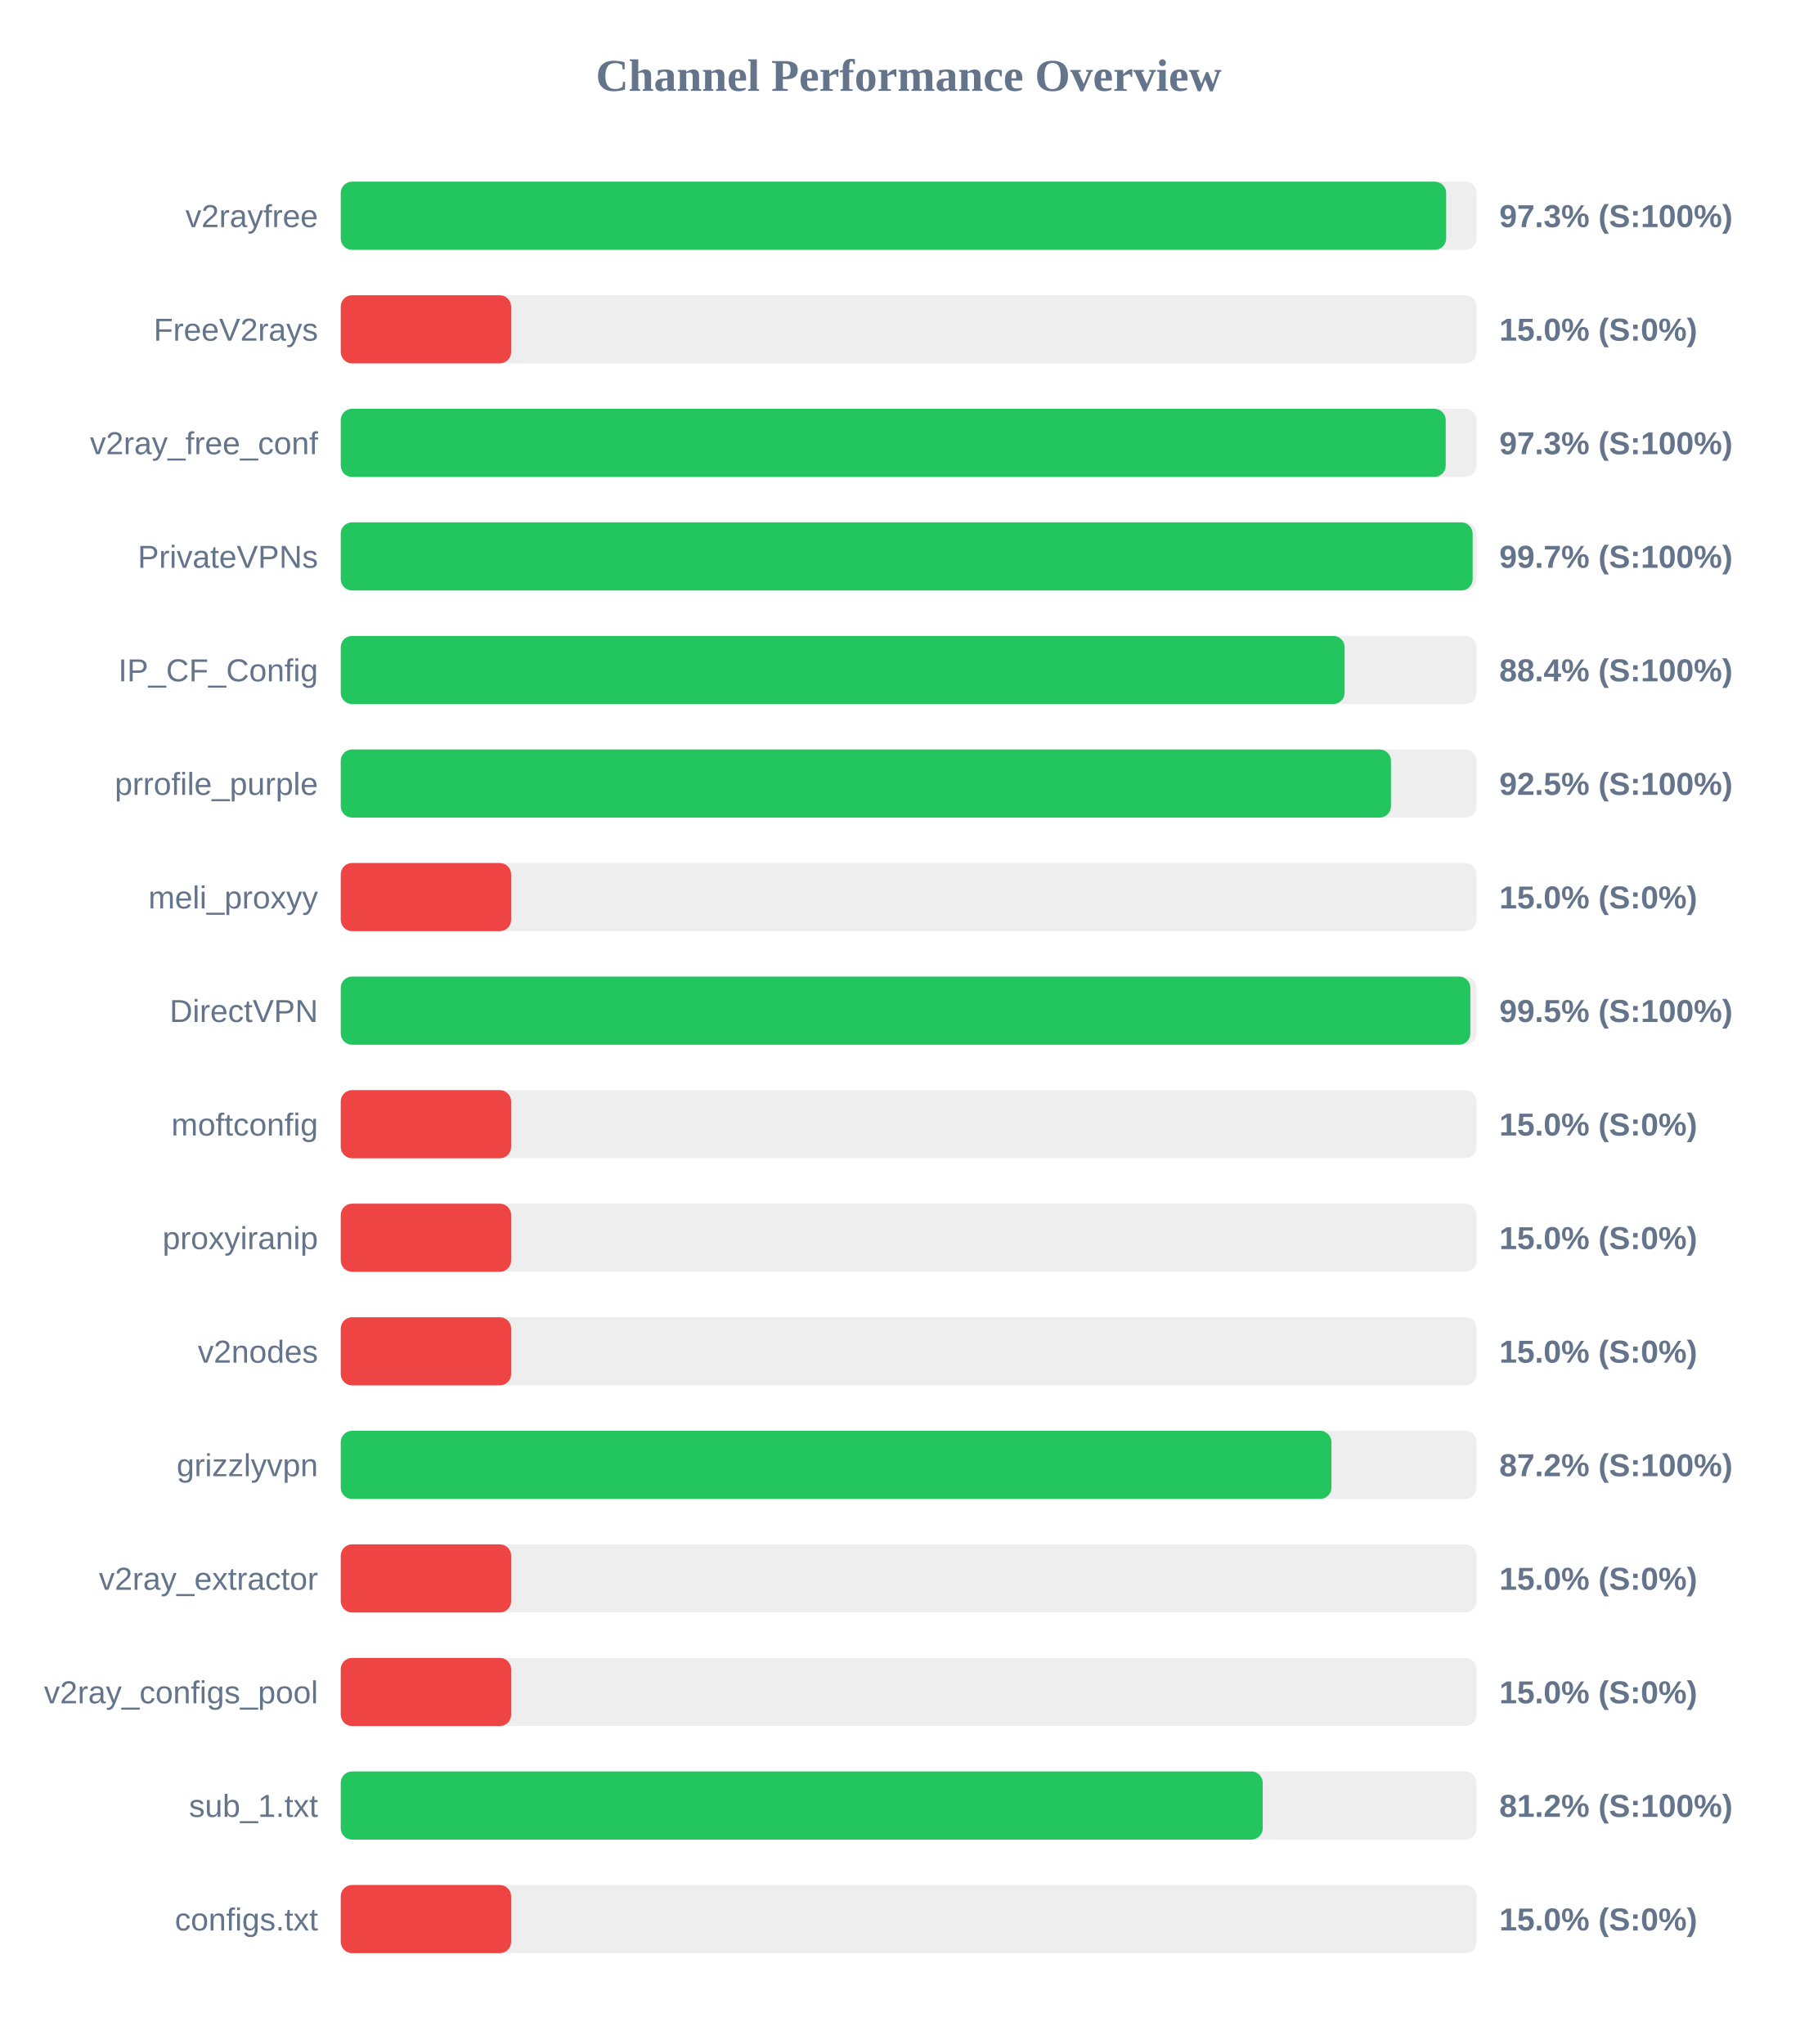
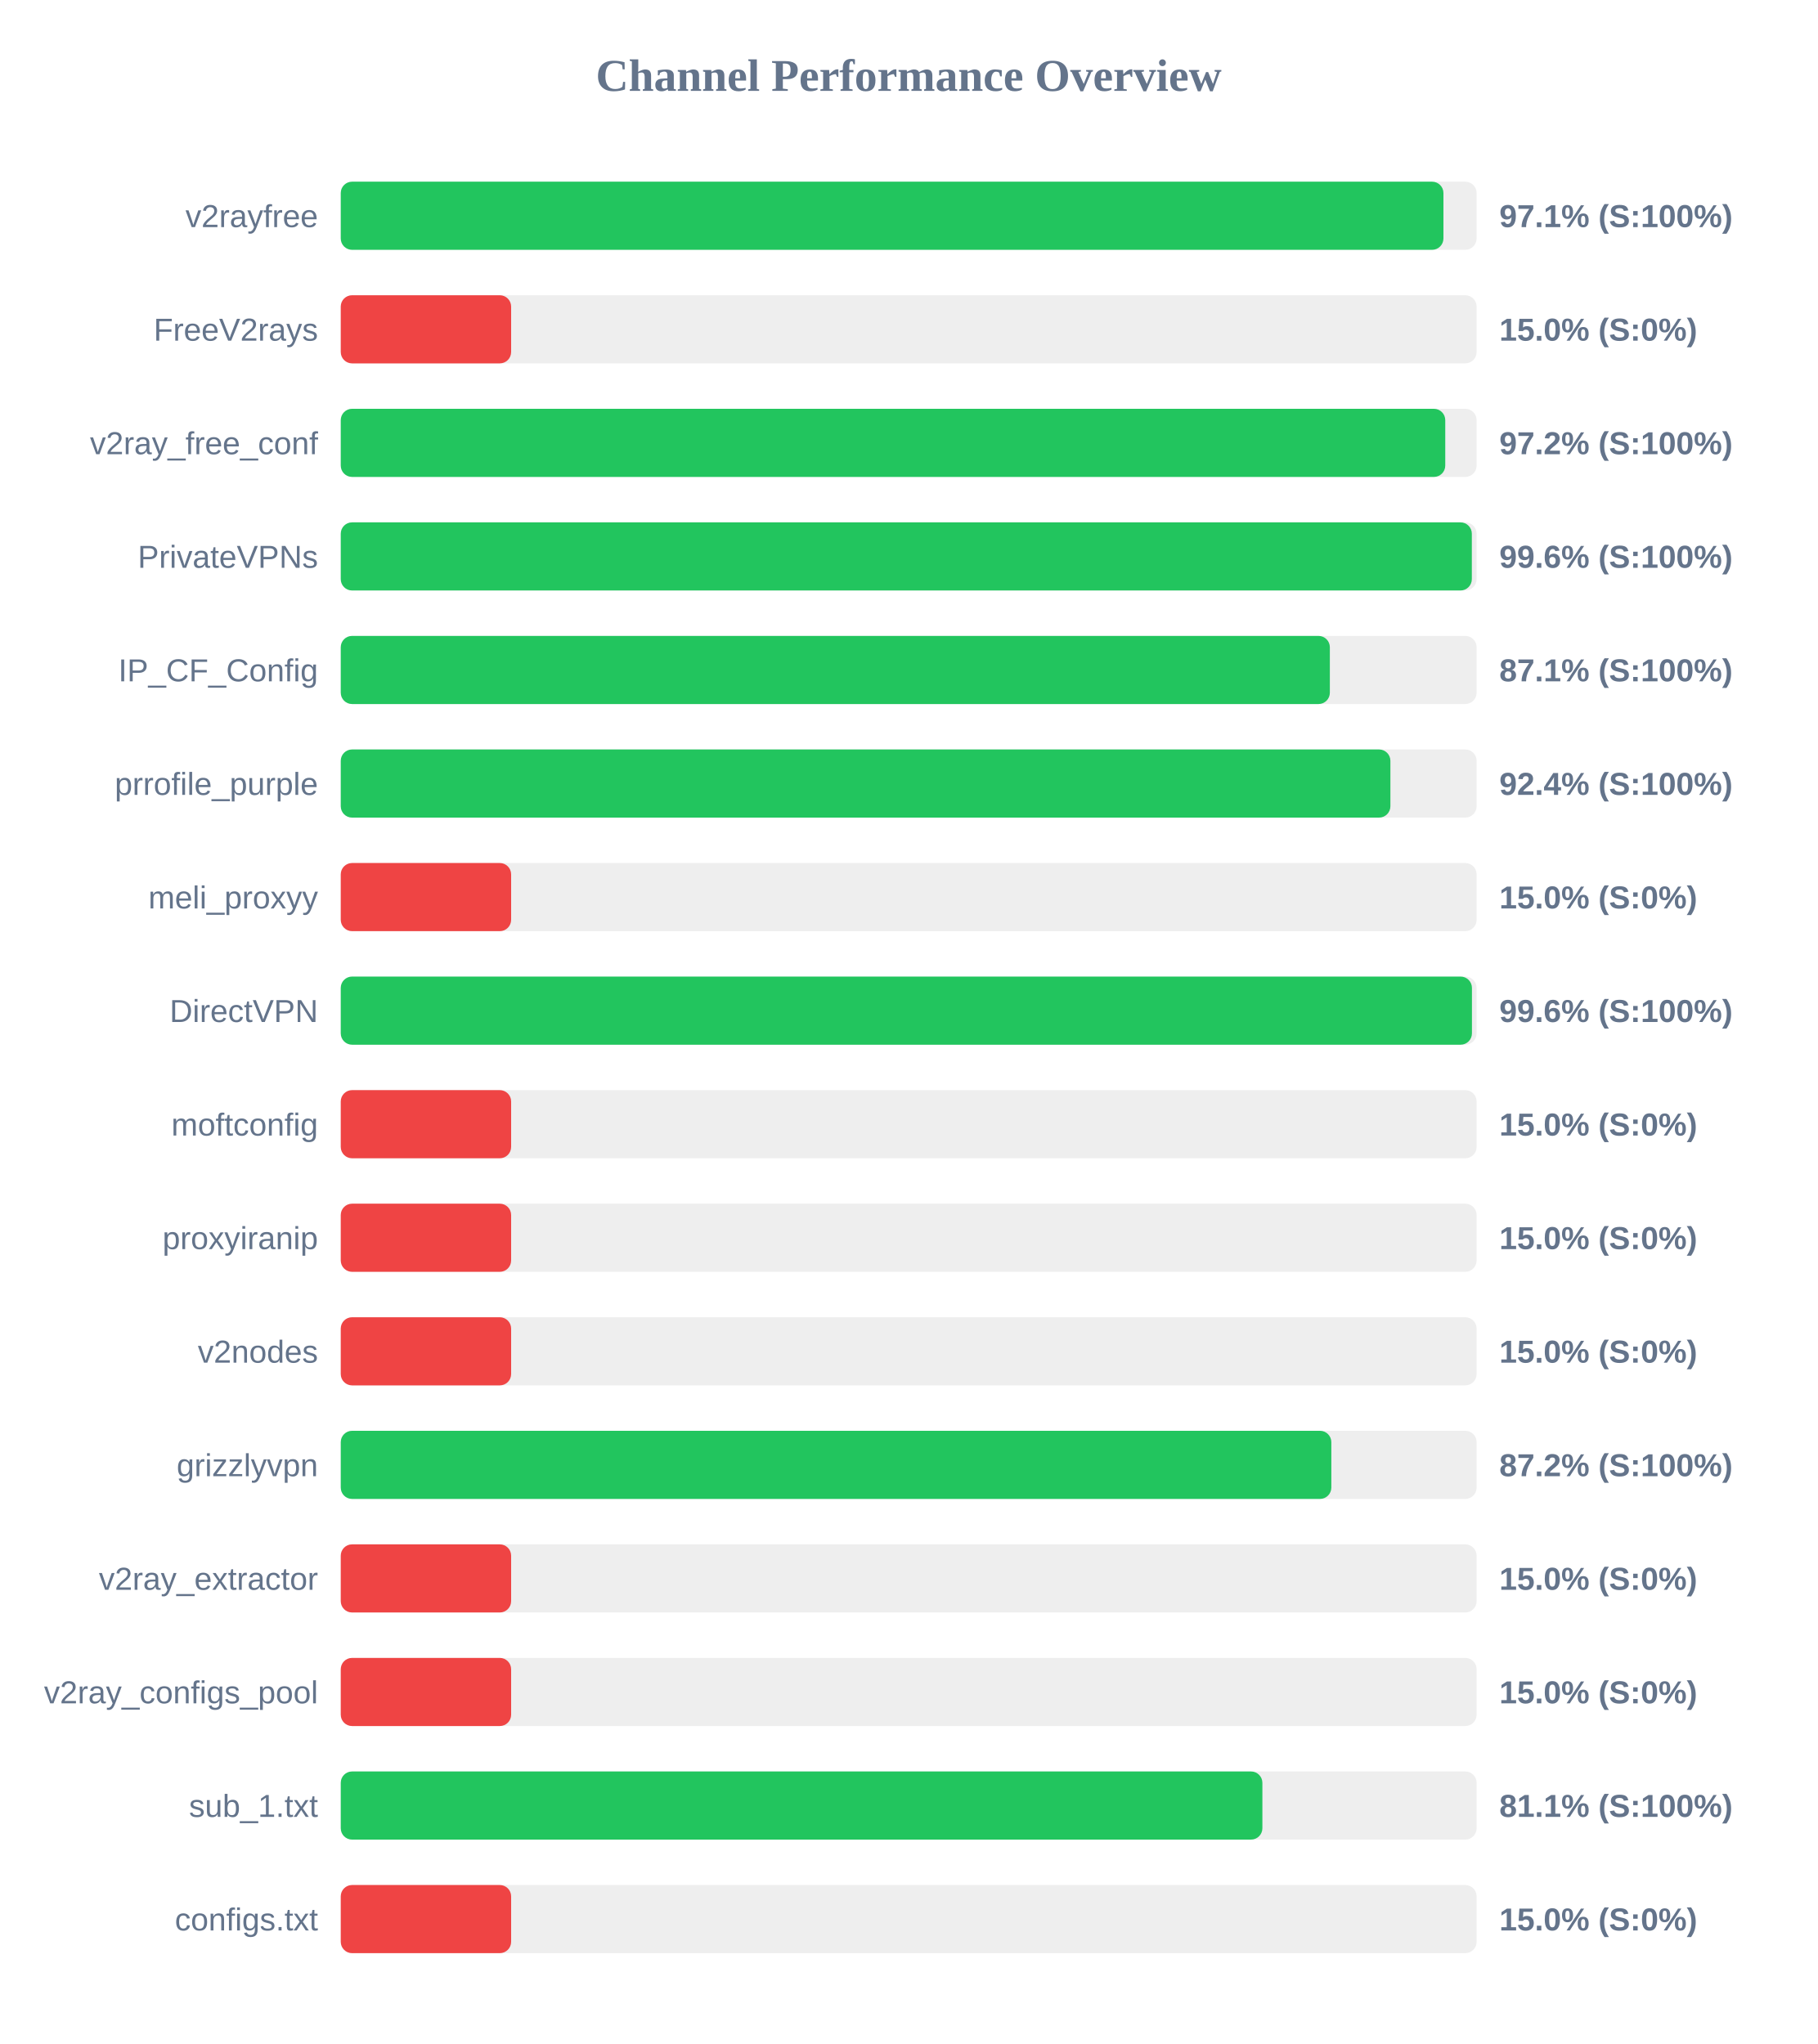
<svg xmlns="http://www.w3.org/2000/svg" width="800" height="900" version="1.1">
  <style>
        .row { font: 14px Arial; fill: #64748b; }
        .score { font: bold 14px Arial; fill: #64748b; }
    </style>
  <text x="400" y="40" text-anchor="middle" font-size="20px" font-weight="bold" fill="#64748b">Channel Performance Overview</text>
  <rect x="150" y="80" width="500" height="30" fill="#eee" rx="5" />
-   <rect x="150" y="80" width="486.6" height="30" fill="#22c55e" rx="5" />
+   <rect x="150" y="80" width="485.4" height="30" fill="#22c55e" rx="5" />
  <text x="140" y="100" text-anchor="end" class="row">v2rayfree</text>
-   <text x="660" y="100" text-anchor="start" class="score">97.3% (S:100%)</text>
+   <text x="660" y="100" text-anchor="start" class="score">97.1% (S:100%)</text>
  <rect x="150" y="130" width="500" height="30" fill="#eee" rx="5" />
  <rect x="150" y="130" width="75.0" height="30" fill="#ef4444" rx="5" />
  <text x="140" y="150" text-anchor="end" class="row">FreeV2rays</text>
  <text x="660" y="150" text-anchor="start" class="score">15.0% (S:0%)</text>
  <rect x="150" y="180" width="500" height="30" fill="#eee" rx="5" />
-   <rect x="150" y="180" width="486.4" height="30" fill="#22c55e" rx="5" />
+   <rect x="150" y="180" width="486.2" height="30" fill="#22c55e" rx="5" />
  <text x="140" y="200" text-anchor="end" class="row">v2ray_free_conf</text>
-   <text x="660" y="200" text-anchor="start" class="score">97.3% (S:100%)</text>
+   <text x="660" y="200" text-anchor="start" class="score">97.2% (S:100%)</text>
  <rect x="150" y="230" width="500" height="30" fill="#eee" rx="5" />
-   <rect x="150" y="230" width="498.25" height="30" fill="#22c55e" rx="5" />
+   <rect x="150" y="230" width="497.9" height="30" fill="#22c55e" rx="5" />
  <text x="140" y="250" text-anchor="end" class="row">PrivateVPNs</text>
-   <text x="660" y="250" text-anchor="start" class="score">99.7% (S:100%)</text>
+   <text x="660" y="250" text-anchor="start" class="score">99.6% (S:100%)</text>
  <rect x="150" y="280" width="500" height="30" fill="#eee" rx="5" />
-   <rect x="150" y="280" width="441.9" height="30" fill="#22c55e" rx="5" />
+   <rect x="150" y="280" width="435.4" height="30" fill="#22c55e" rx="5" />
  <text x="140" y="300" text-anchor="end" class="row">IP_CF_Config</text>
-   <text x="660" y="300" text-anchor="start" class="score">88.4% (S:100%)</text>
+   <text x="660" y="300" text-anchor="start" class="score">87.1% (S:100%)</text>
  <rect x="150" y="330" width="500" height="30" fill="#eee" rx="5" />
-   <rect x="150" y="330" width="462.3" height="30" fill="#22c55e" rx="5" />
+   <rect x="150" y="330" width="462.05" height="30" fill="#22c55e" rx="5" />
  <text x="140" y="350" text-anchor="end" class="row">prrofile_purple</text>
-   <text x="660" y="350" text-anchor="start" class="score">92.5% (S:100%)</text>
+   <text x="660" y="350" text-anchor="start" class="score">92.4% (S:100%)</text>
  <rect x="150" y="380" width="500" height="30" fill="#eee" rx="5" />
  <rect x="150" y="380" width="75.0" height="30" fill="#ef4444" rx="5" />
  <text x="140" y="400" text-anchor="end" class="row">meli_proxyy</text>
  <text x="660" y="400" text-anchor="start" class="score">15.0% (S:0%)</text>
  <rect x="150" y="430" width="500" height="30" fill="#eee" rx="5" />
-   <rect x="150" y="430" width="497.25" height="30" fill="#22c55e" rx="5" />
+   <rect x="150" y="430" width="497.95" height="30" fill="#22c55e" rx="5" />
  <text x="140" y="450" text-anchor="end" class="row">DirectVPN</text>
-   <text x="660" y="450" text-anchor="start" class="score">99.5% (S:100%)</text>
+   <text x="660" y="450" text-anchor="start" class="score">99.6% (S:100%)</text>
  <rect x="150" y="480" width="500" height="30" fill="#eee" rx="5" />
  <rect x="150" y="480" width="75.0" height="30" fill="#ef4444" rx="5" />
  <text x="140" y="500" text-anchor="end" class="row">moftconfig</text>
  <text x="660" y="500" text-anchor="start" class="score">15.0% (S:0%)</text>
  <rect x="150" y="530" width="500" height="30" fill="#eee" rx="5" />
  <rect x="150" y="530" width="75.0" height="30" fill="#ef4444" rx="5" />
  <text x="140" y="550" text-anchor="end" class="row">proxyiranip</text>
  <text x="660" y="550" text-anchor="start" class="score">15.0% (S:0%)</text>
  <rect x="150" y="580" width="500" height="30" fill="#eee" rx="5" />
  <rect x="150" y="580" width="75.0" height="30" fill="#ef4444" rx="5" />
  <text x="140" y="600" text-anchor="end" class="row">v2nodes</text>
  <text x="660" y="600" text-anchor="start" class="score">15.0% (S:0%)</text>
  <rect x="150" y="630" width="500" height="30" fill="#eee" rx="5" />
-   <rect x="150" y="630" width="436.1" height="30" fill="#22c55e" rx="5" />
+   <rect x="150" y="630" width="436.05" height="30" fill="#22c55e" rx="5" />
  <text x="140" y="650" text-anchor="end" class="row">grizzlyvpn</text>
  <text x="660" y="650" text-anchor="start" class="score">87.2% (S:100%)</text>
  <rect x="150" y="680" width="500" height="30" fill="#eee" rx="5" />
  <rect x="150" y="680" width="75.0" height="30" fill="#ef4444" rx="5" />
  <text x="140" y="700" text-anchor="end" class="row">v2ray_extractor</text>
  <text x="660" y="700" text-anchor="start" class="score">15.0% (S:0%)</text>
  <rect x="150" y="730" width="500" height="30" fill="#eee" rx="5" />
  <rect x="150" y="730" width="75.0" height="30" fill="#ef4444" rx="5" />
  <text x="140" y="750" text-anchor="end" class="row">v2ray_configs_pool</text>
  <text x="660" y="750" text-anchor="start" class="score">15.0% (S:0%)</text>
  <rect x="150" y="780" width="500" height="30" fill="#eee" rx="5" />
-   <rect x="150" y="780" width="405.85" height="30" fill="#22c55e" rx="5" />
+   <rect x="150" y="780" width="405.7" height="30" fill="#22c55e" rx="5" />
  <text x="140" y="800" text-anchor="end" class="row">sub_1.txt</text>
-   <text x="660" y="800" text-anchor="start" class="score">81.2% (S:100%)</text>
+   <text x="660" y="800" text-anchor="start" class="score">81.1% (S:100%)</text>
  <rect x="150" y="830" width="500" height="30" fill="#eee" rx="5" />
  <rect x="150" y="830" width="75.0" height="30" fill="#ef4444" rx="5" />
  <text x="140" y="850" text-anchor="end" class="row">configs.txt</text>
  <text x="660" y="850" text-anchor="start" class="score">15.0% (S:0%)</text>
</svg>
